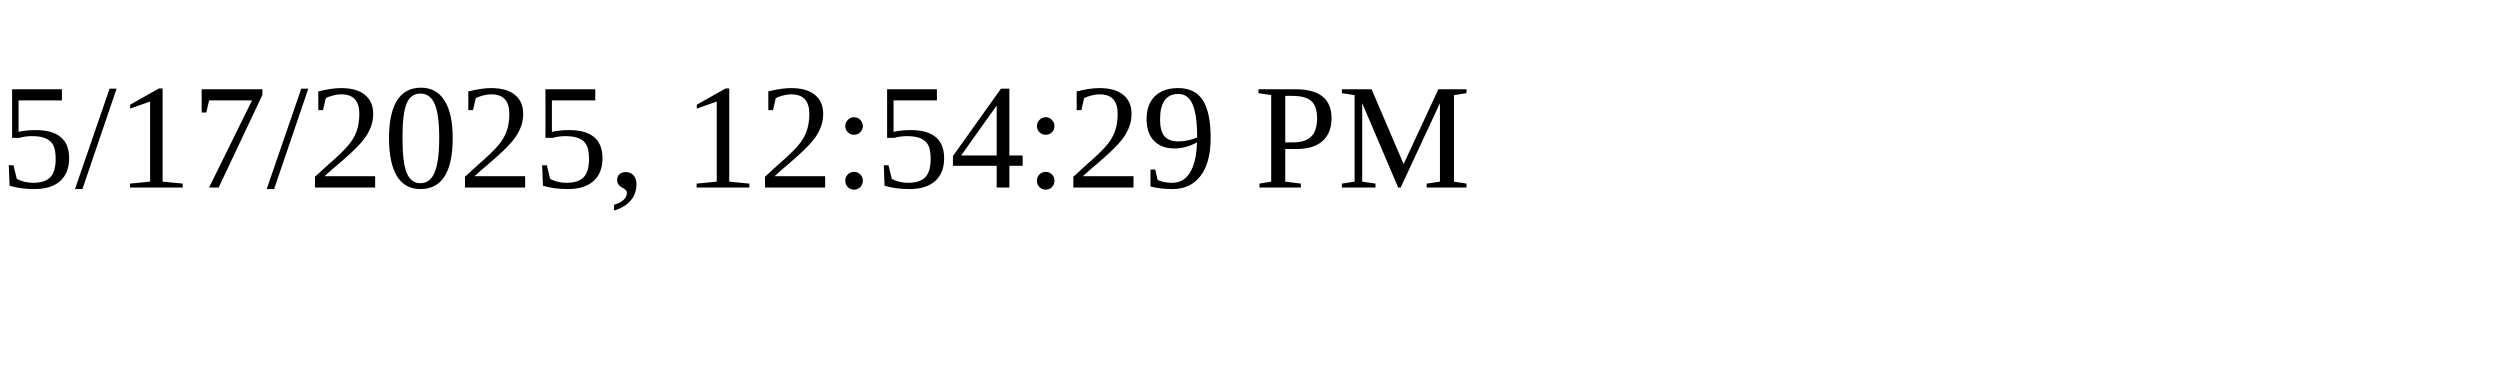
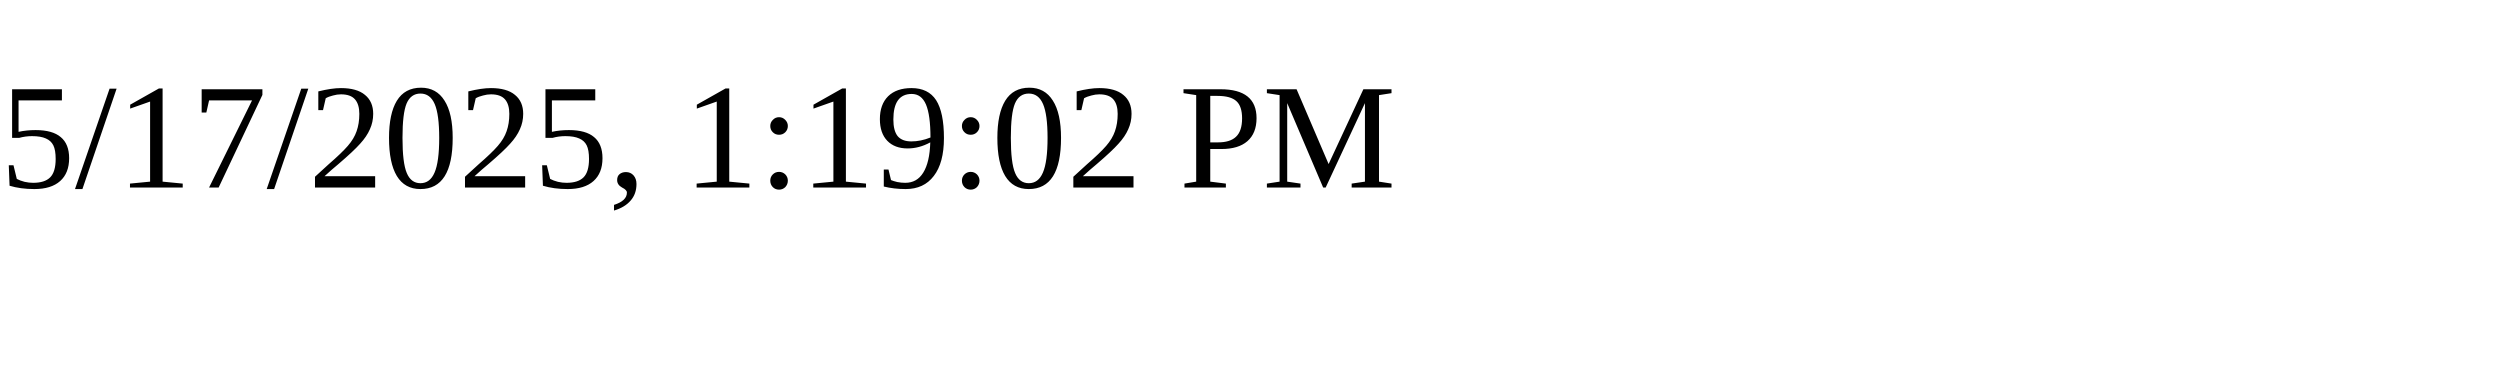
<svg xmlns="http://www.w3.org/2000/svg" height="30" width="200">
-   <text x="0" y="15">5/17/2025, 12:54:29 PM</text>
+   <text x="0" y="15">5/17/2025, 1:19:02 PM</text>
</svg>
